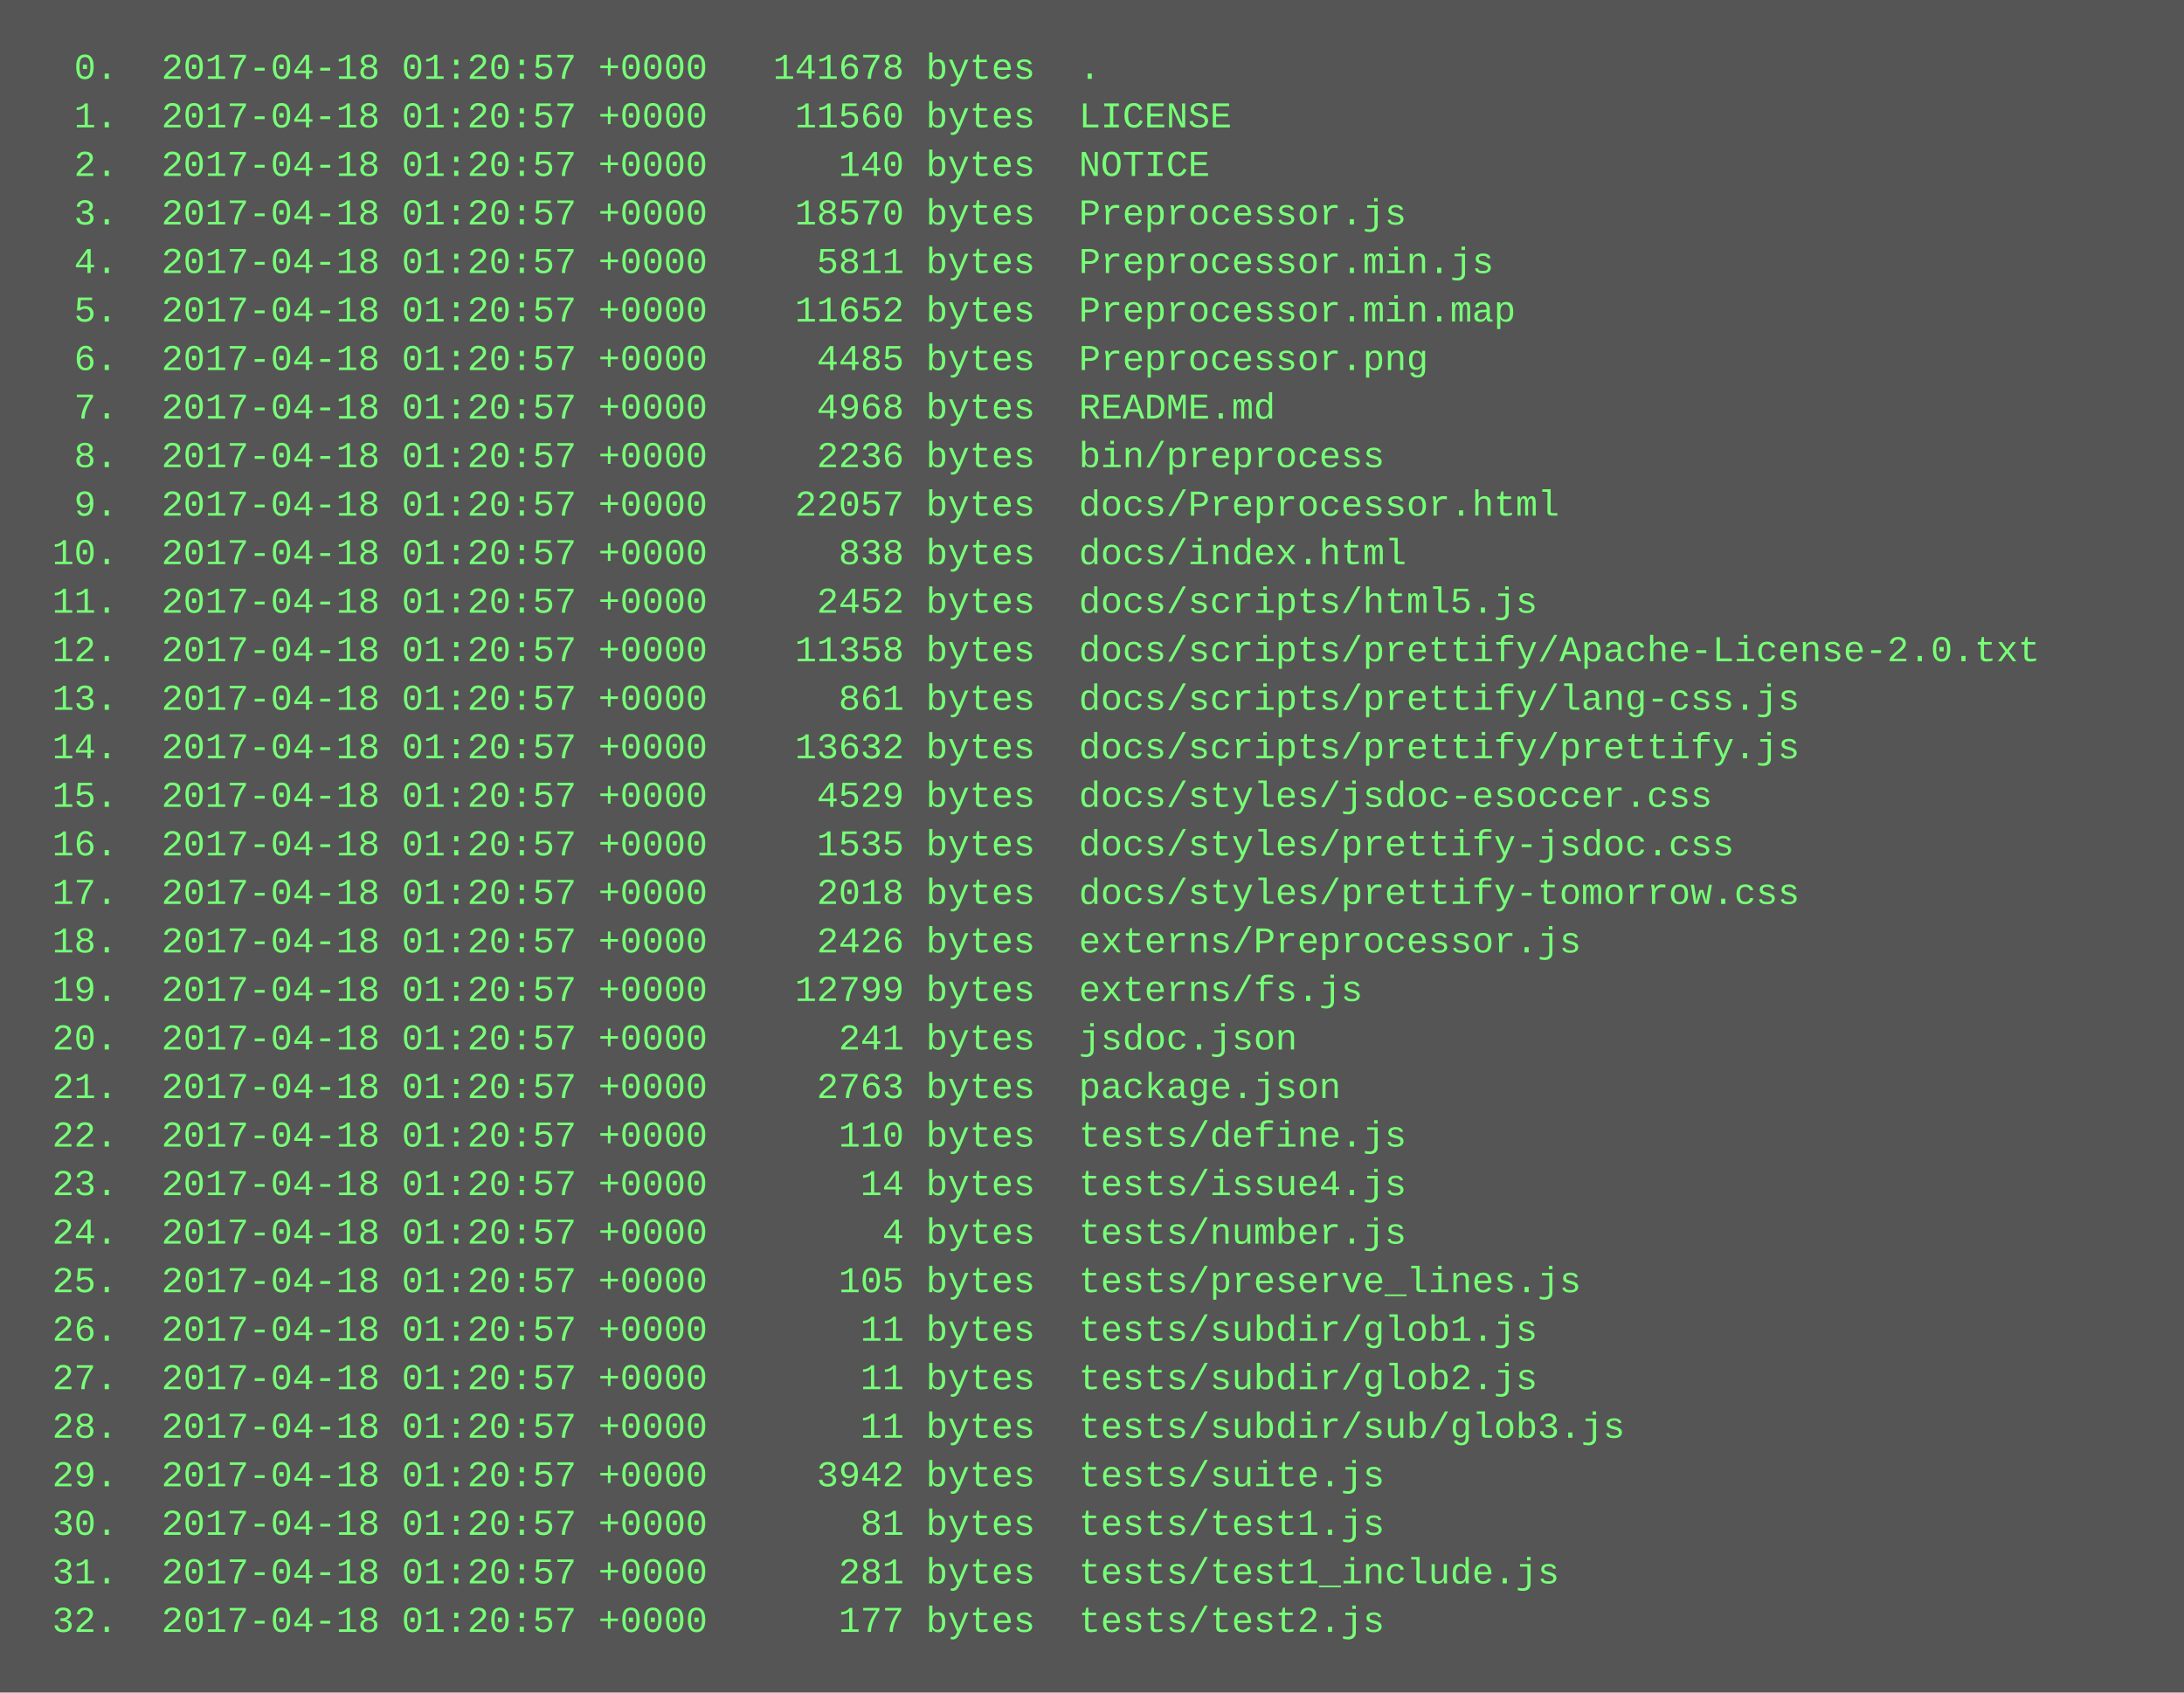
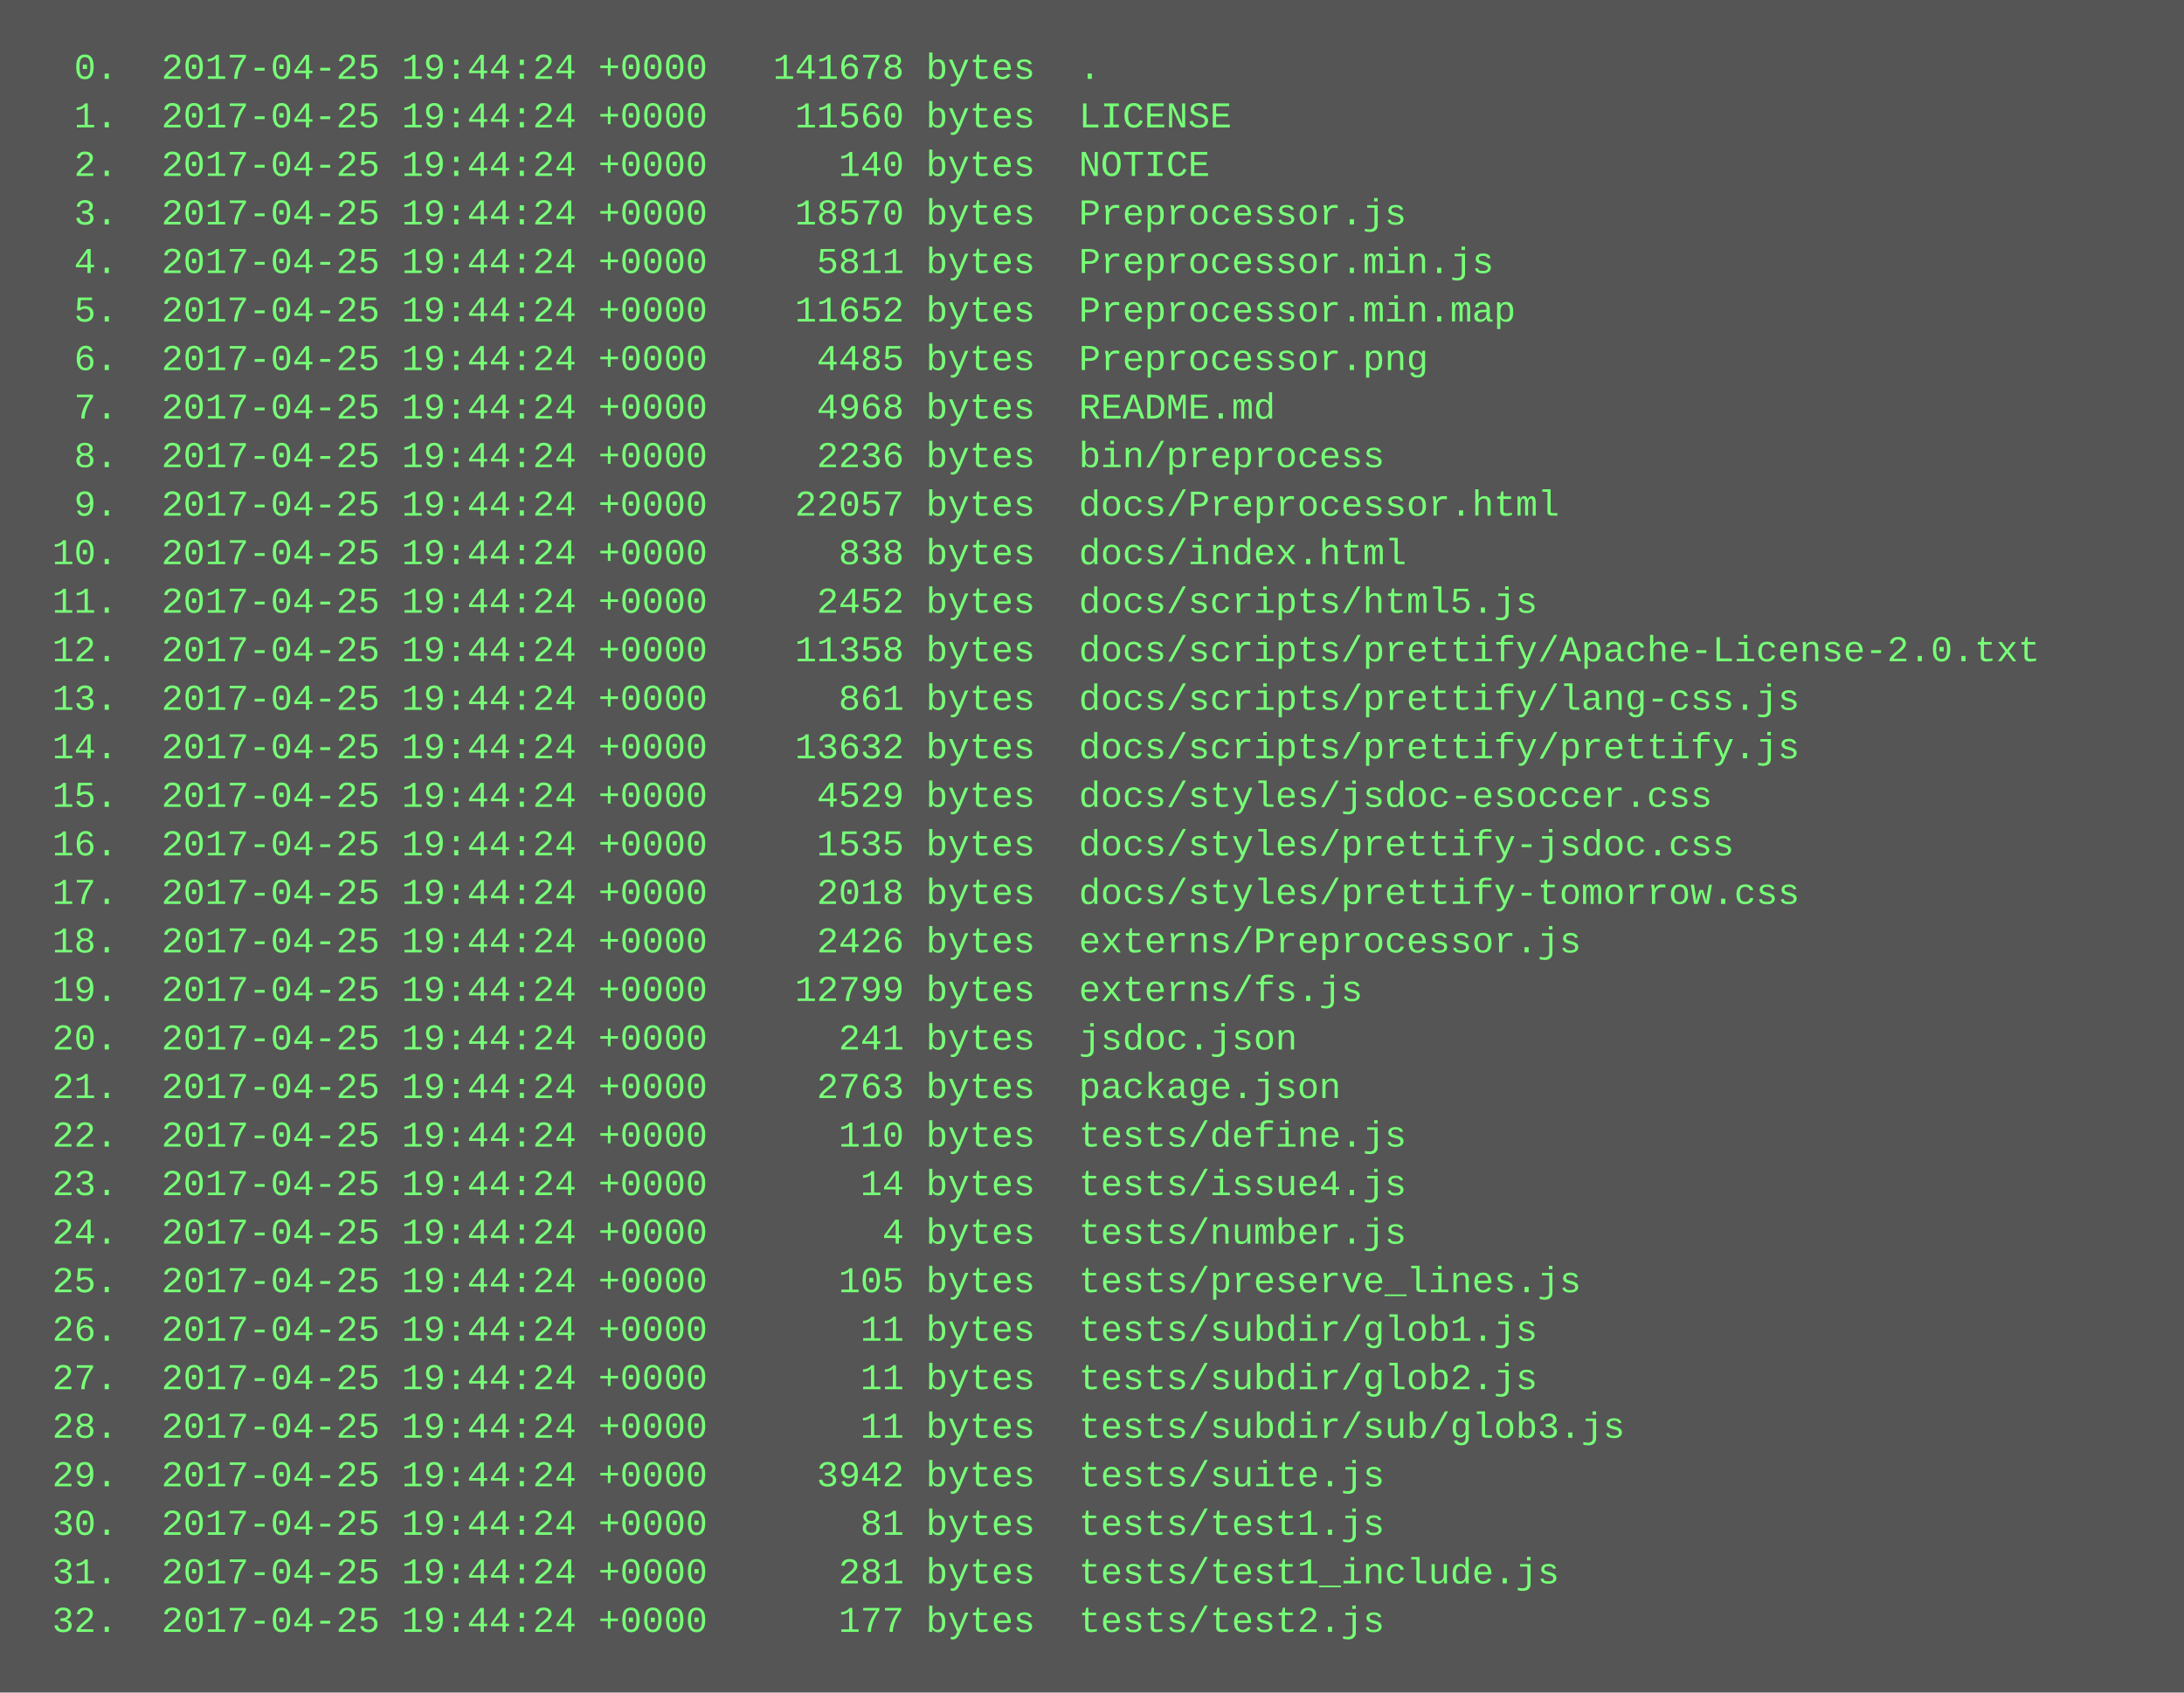
<svg xmlns="http://www.w3.org/2000/svg" height="558" width="720">
  <rect height="558" fill="#555" width="720" />
  <text fill="#7f7" font-family="Courier New" font-size="12" xml:space="preserve">
-     <tspan x="10" y="26">  0.  2017-04-18 01:20:57 +0000   141678 bytes  .</tspan>
-     <tspan x="10" y="42">  1.  2017-04-18 01:20:57 +0000    11560 bytes  LICENSE</tspan>
-     <tspan x="10" y="58">  2.  2017-04-18 01:20:57 +0000      140 bytes  NOTICE</tspan>
-     <tspan x="10" y="74">  3.  2017-04-18 01:20:57 +0000    18570 bytes  Preprocessor.js</tspan>
-     <tspan x="10" y="90">  4.  2017-04-18 01:20:57 +0000     5811 bytes  Preprocessor.min.js</tspan>
-     <tspan x="10" y="106">  5.  2017-04-18 01:20:57 +0000    11652 bytes  Preprocessor.min.map</tspan>
-     <tspan x="10" y="122">  6.  2017-04-18 01:20:57 +0000     4485 bytes  Preprocessor.png</tspan>
-     <tspan x="10" y="138">  7.  2017-04-18 01:20:57 +0000     4968 bytes  README.md</tspan>
-     <tspan x="10" y="154">  8.  2017-04-18 01:20:57 +0000     2236 bytes  bin/preprocess</tspan>
-     <tspan x="10" y="170">  9.  2017-04-18 01:20:57 +0000    22057 bytes  docs/Preprocessor.html</tspan>
-     <tspan x="10" y="186"> 10.  2017-04-18 01:20:57 +0000      838 bytes  docs/index.html</tspan>
-     <tspan x="10" y="202"> 11.  2017-04-18 01:20:57 +0000     2452 bytes  docs/scripts/html5.js</tspan>
-     <tspan x="10" y="218"> 12.  2017-04-18 01:20:57 +0000    11358 bytes  docs/scripts/prettify/Apache-License-2.0.txt</tspan>
-     <tspan x="10" y="234"> 13.  2017-04-18 01:20:57 +0000      861 bytes  docs/scripts/prettify/lang-css.js</tspan>
-     <tspan x="10" y="250"> 14.  2017-04-18 01:20:57 +0000    13632 bytes  docs/scripts/prettify/prettify.js</tspan>
-     <tspan x="10" y="266"> 15.  2017-04-18 01:20:57 +0000     4529 bytes  docs/styles/jsdoc-esoccer.css</tspan>
-     <tspan x="10" y="282"> 16.  2017-04-18 01:20:57 +0000     1535 bytes  docs/styles/prettify-jsdoc.css</tspan>
-     <tspan x="10" y="298"> 17.  2017-04-18 01:20:57 +0000     2018 bytes  docs/styles/prettify-tomorrow.css</tspan>
-     <tspan x="10" y="314"> 18.  2017-04-18 01:20:57 +0000     2426 bytes  externs/Preprocessor.js</tspan>
-     <tspan x="10" y="330"> 19.  2017-04-18 01:20:57 +0000    12799 bytes  externs/fs.js</tspan>
-     <tspan x="10" y="346"> 20.  2017-04-18 01:20:57 +0000      241 bytes  jsdoc.json</tspan>
-     <tspan x="10" y="362"> 21.  2017-04-18 01:20:57 +0000     2763 bytes  package.json</tspan>
-     <tspan x="10" y="378"> 22.  2017-04-18 01:20:57 +0000      110 bytes  tests/define.js</tspan>
-     <tspan x="10" y="394"> 23.  2017-04-18 01:20:57 +0000       14 bytes  tests/issue4.js</tspan>
-     <tspan x="10" y="410"> 24.  2017-04-18 01:20:57 +0000        4 bytes  tests/number.js</tspan>
-     <tspan x="10" y="426"> 25.  2017-04-18 01:20:57 +0000      105 bytes  tests/preserve_lines.js</tspan>
-     <tspan x="10" y="442"> 26.  2017-04-18 01:20:57 +0000       11 bytes  tests/subdir/glob1.js</tspan>
-     <tspan x="10" y="458"> 27.  2017-04-18 01:20:57 +0000       11 bytes  tests/subdir/glob2.js</tspan>
-     <tspan x="10" y="474"> 28.  2017-04-18 01:20:57 +0000       11 bytes  tests/subdir/sub/glob3.js</tspan>
-     <tspan x="10" y="490"> 29.  2017-04-18 01:20:57 +0000     3942 bytes  tests/suite.js</tspan>
-     <tspan x="10" y="506"> 30.  2017-04-18 01:20:57 +0000       81 bytes  tests/test1.js</tspan>
-     <tspan x="10" y="522"> 31.  2017-04-18 01:20:57 +0000      281 bytes  tests/test1_include.js</tspan>
-     <tspan x="10" y="538"> 32.  2017-04-18 01:20:57 +0000      177 bytes  tests/test2.js</tspan>
+     <tspan x="10" y="26">  0.  2017-04-25 19:44:24 +0000   141678 bytes  .</tspan>
+     <tspan x="10" y="42">  1.  2017-04-25 19:44:24 +0000    11560 bytes  LICENSE</tspan>
+     <tspan x="10" y="58">  2.  2017-04-25 19:44:24 +0000      140 bytes  NOTICE</tspan>
+     <tspan x="10" y="74">  3.  2017-04-25 19:44:24 +0000    18570 bytes  Preprocessor.js</tspan>
+     <tspan x="10" y="90">  4.  2017-04-25 19:44:24 +0000     5811 bytes  Preprocessor.min.js</tspan>
+     <tspan x="10" y="106">  5.  2017-04-25 19:44:24 +0000    11652 bytes  Preprocessor.min.map</tspan>
+     <tspan x="10" y="122">  6.  2017-04-25 19:44:24 +0000     4485 bytes  Preprocessor.png</tspan>
+     <tspan x="10" y="138">  7.  2017-04-25 19:44:24 +0000     4968 bytes  README.md</tspan>
+     <tspan x="10" y="154">  8.  2017-04-25 19:44:24 +0000     2236 bytes  bin/preprocess</tspan>
+     <tspan x="10" y="170">  9.  2017-04-25 19:44:24 +0000    22057 bytes  docs/Preprocessor.html</tspan>
+     <tspan x="10" y="186"> 10.  2017-04-25 19:44:24 +0000      838 bytes  docs/index.html</tspan>
+     <tspan x="10" y="202"> 11.  2017-04-25 19:44:24 +0000     2452 bytes  docs/scripts/html5.js</tspan>
+     <tspan x="10" y="218"> 12.  2017-04-25 19:44:24 +0000    11358 bytes  docs/scripts/prettify/Apache-License-2.0.txt</tspan>
+     <tspan x="10" y="234"> 13.  2017-04-25 19:44:24 +0000      861 bytes  docs/scripts/prettify/lang-css.js</tspan>
+     <tspan x="10" y="250"> 14.  2017-04-25 19:44:24 +0000    13632 bytes  docs/scripts/prettify/prettify.js</tspan>
+     <tspan x="10" y="266"> 15.  2017-04-25 19:44:24 +0000     4529 bytes  docs/styles/jsdoc-esoccer.css</tspan>
+     <tspan x="10" y="282"> 16.  2017-04-25 19:44:24 +0000     1535 bytes  docs/styles/prettify-jsdoc.css</tspan>
+     <tspan x="10" y="298"> 17.  2017-04-25 19:44:24 +0000     2018 bytes  docs/styles/prettify-tomorrow.css</tspan>
+     <tspan x="10" y="314"> 18.  2017-04-25 19:44:24 +0000     2426 bytes  externs/Preprocessor.js</tspan>
+     <tspan x="10" y="330"> 19.  2017-04-25 19:44:24 +0000    12799 bytes  externs/fs.js</tspan>
+     <tspan x="10" y="346"> 20.  2017-04-25 19:44:24 +0000      241 bytes  jsdoc.json</tspan>
+     <tspan x="10" y="362"> 21.  2017-04-25 19:44:24 +0000     2763 bytes  package.json</tspan>
+     <tspan x="10" y="378"> 22.  2017-04-25 19:44:24 +0000      110 bytes  tests/define.js</tspan>
+     <tspan x="10" y="394"> 23.  2017-04-25 19:44:24 +0000       14 bytes  tests/issue4.js</tspan>
+     <tspan x="10" y="410"> 24.  2017-04-25 19:44:24 +0000        4 bytes  tests/number.js</tspan>
+     <tspan x="10" y="426"> 25.  2017-04-25 19:44:24 +0000      105 bytes  tests/preserve_lines.js</tspan>
+     <tspan x="10" y="442"> 26.  2017-04-25 19:44:24 +0000       11 bytes  tests/subdir/glob1.js</tspan>
+     <tspan x="10" y="458"> 27.  2017-04-25 19:44:24 +0000       11 bytes  tests/subdir/glob2.js</tspan>
+     <tspan x="10" y="474"> 28.  2017-04-25 19:44:24 +0000       11 bytes  tests/subdir/sub/glob3.js</tspan>
+     <tspan x="10" y="490"> 29.  2017-04-25 19:44:24 +0000     3942 bytes  tests/suite.js</tspan>
+     <tspan x="10" y="506"> 30.  2017-04-25 19:44:24 +0000       81 bytes  tests/test1.js</tspan>
+     <tspan x="10" y="522"> 31.  2017-04-25 19:44:24 +0000      281 bytes  tests/test1_include.js</tspan>
+     <tspan x="10" y="538"> 32.  2017-04-25 19:44:24 +0000      177 bytes  tests/test2.js</tspan>
  </text>
</svg>
